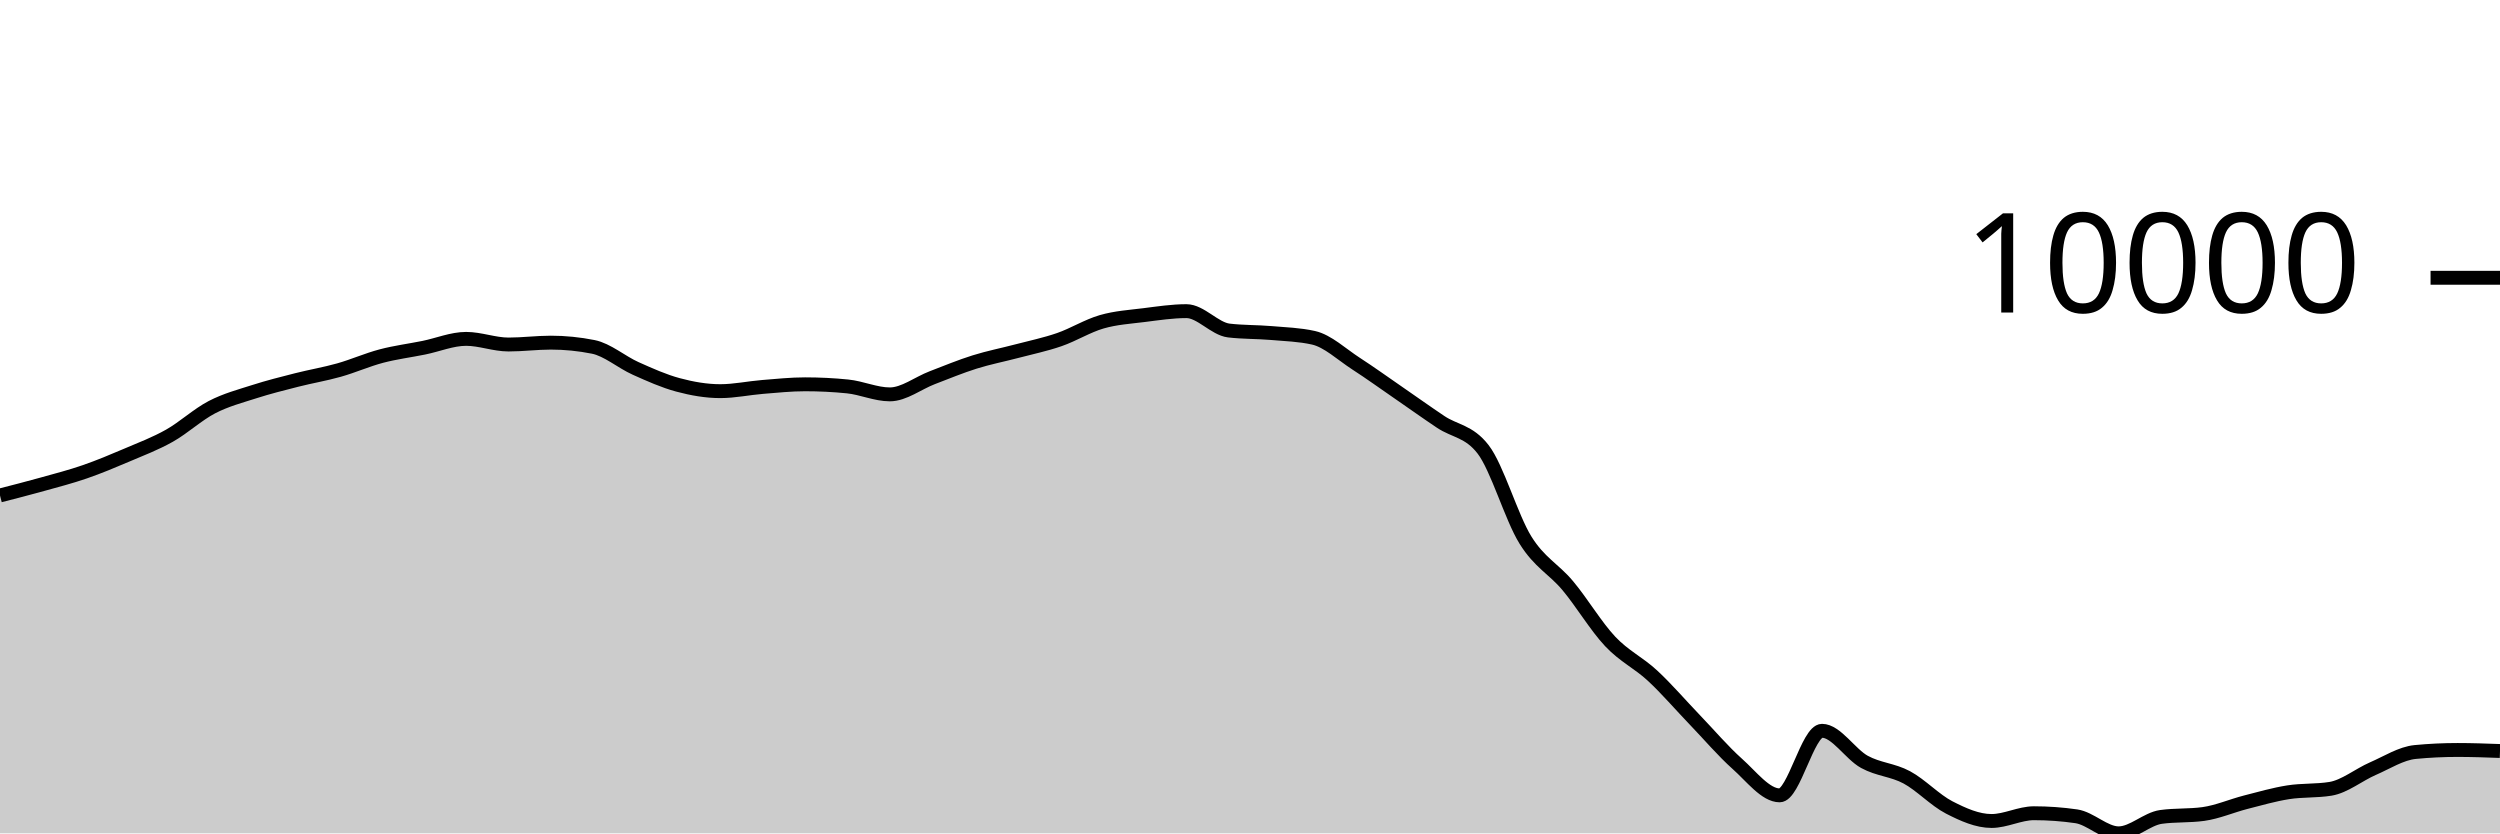
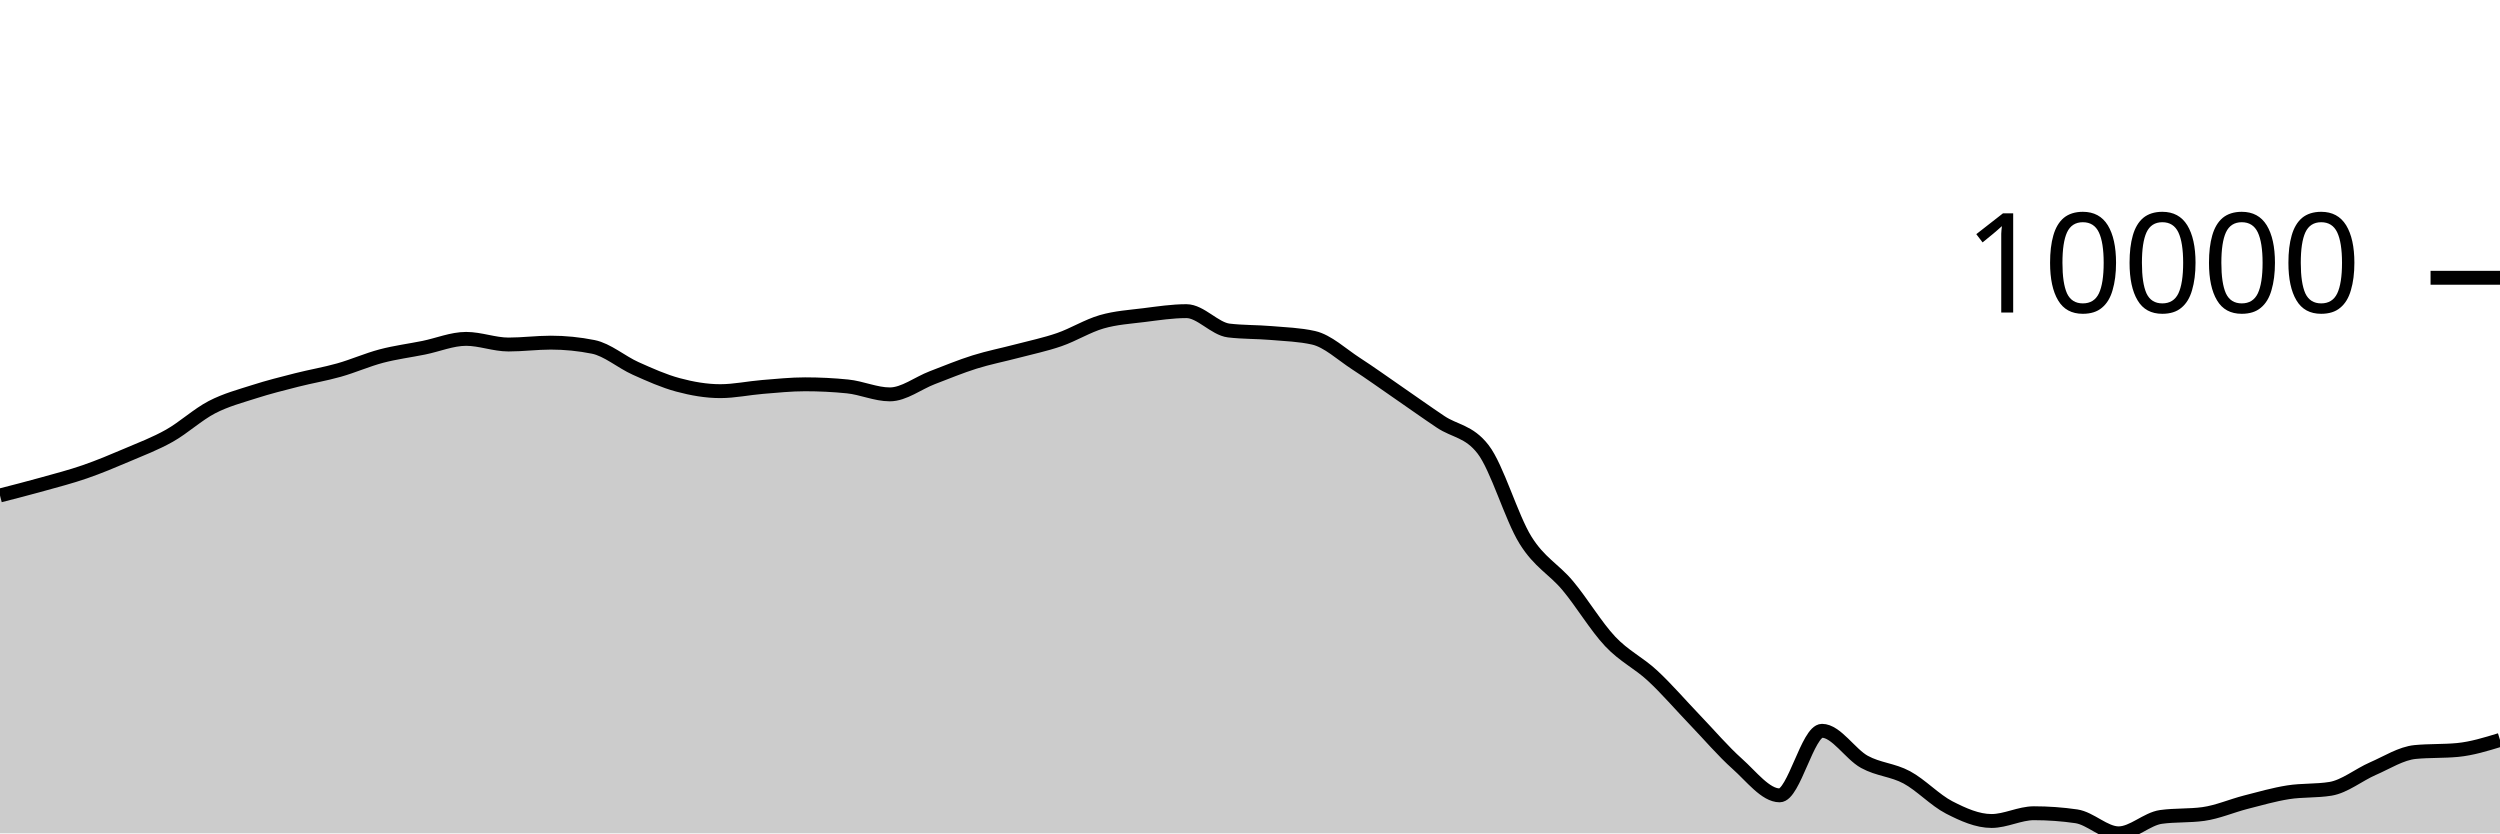
<svg xmlns="http://www.w3.org/2000/svg" viewBox="0 0 180 60">
  <g transform="translate(0,20)">
-     <path class="area" fill="rgba(0, 0, 0, 0.2)" d="M0,15.673C1.017,15.412,2.034,15.151,3.051,14.867C4.068,14.584,5.085,14.322,6.102,13.97C7.119,13.619,8.136,13.193,9.153,12.759C10.169,12.326,11.186,11.942,12.203,11.369C13.22,10.796,14.237,9.848,15.254,9.319C16.271,8.791,17.288,8.527,18.305,8.2C19.322,7.873,20.339,7.619,21.356,7.36C22.373,7.101,23.39,6.933,24.407,6.646C25.424,6.359,26.441,5.906,27.458,5.638C28.475,5.37,29.492,5.243,30.508,5.037C31.525,4.831,32.542,4.399,33.559,4.399C34.576,4.399,35.593,4.805,36.61,4.805C37.627,4.805,38.644,4.67,39.661,4.67C40.678,4.67,41.695,4.772,42.712,4.975C43.729,5.177,44.746,6.069,45.763,6.525C46.78,6.981,47.797,7.438,48.814,7.711C49.831,7.984,50.847,8.163,51.864,8.163C52.881,8.163,53.898,7.941,54.915,7.859C55.932,7.777,56.949,7.67,57.966,7.67C58.983,7.67,60,7.72,61.017,7.822C62.034,7.923,63.051,8.395,64.068,8.395C65.085,8.395,66.102,7.584,67.119,7.196C68.136,6.807,69.153,6.384,70.169,6.065C71.186,5.746,72.203,5.55,73.22,5.281C74.237,5.012,75.254,4.804,76.271,4.452C77.288,4.1,78.305,3.463,79.322,3.169C80.339,2.875,81.356,2.815,82.373,2.687C83.39,2.559,84.407,2.402,85.424,2.402C86.441,2.402,87.458,3.676,88.475,3.797C89.492,3.918,90.508,3.891,91.525,3.978C92.542,4.066,93.559,4.093,94.576,4.321C95.593,4.55,96.61,5.518,97.627,6.176C98.644,6.834,99.661,7.568,100.678,8.268C101.695,8.968,102.712,9.696,103.729,10.376C104.746,11.056,105.763,11.034,106.78,12.348C107.797,13.662,108.814,17.246,109.831,18.883C110.847,20.52,111.864,20.954,112.881,22.17C113.898,23.387,114.915,25.102,115.932,26.182C116.949,27.261,117.966,27.706,118.983,28.649C120,29.591,121.017,30.779,122.034,31.837C123.051,32.895,124.068,34.093,125.085,34.998C126.102,35.903,127.119,37.266,128.136,37.266C129.153,37.266,130.169,32.617,131.186,32.617C132.203,32.617,133.22,34.295,134.237,34.854C135.254,35.412,136.271,35.423,137.288,35.969C138.305,36.516,139.322,37.61,140.339,38.134C141.356,38.657,142.373,39.111,143.39,39.111C144.407,39.111,145.424,38.553,146.441,38.553C147.458,38.553,148.475,38.626,149.492,38.773C150.508,38.92,151.525,40,152.542,40C153.559,40,154.576,38.959,155.593,38.818C156.61,38.678,157.627,38.748,158.644,38.608C159.661,38.467,160.678,38.02,161.695,37.759C162.712,37.499,163.729,37.205,164.746,37.044C165.763,36.883,166.78,36.96,167.797,36.794C168.814,36.628,169.831,35.785,170.847,35.343C171.864,34.902,172.881,34.241,173.898,34.144C174.915,34.046,175.932,33.998,176.949,33.998C177.966,33.998,178.983,34.035,180,34.072L180,40C178.983,40,177.966,40,176.949,40C175.932,40,174.915,40,173.898,40C172.881,40,171.864,40,170.847,40C169.831,40,168.814,40,167.797,40C166.78,40,165.763,40,164.746,40C163.729,40,162.712,40,161.695,40C160.678,40,159.661,40,158.644,40C157.627,40,156.61,40,155.593,40C154.576,40,153.559,40,152.542,40C151.525,40,150.508,40,149.492,40C148.475,40,147.458,40,146.441,40C145.424,40,144.407,40,143.39,40C142.373,40,141.356,40,140.339,40C139.322,40,138.305,40,137.288,40C136.271,40,135.254,40,134.237,40C133.22,40,132.203,40,131.186,40C130.169,40,129.153,40,128.136,40C127.119,40,126.102,40,125.085,40C124.068,40,123.051,40,122.034,40C121.017,40,120,40,118.983,40C117.966,40,116.949,40,115.932,40C114.915,40,113.898,40,112.881,40C111.864,40,110.847,40,109.831,40C108.814,40,107.797,40,106.78,40C105.763,40,104.746,40,103.729,40C102.712,40,101.695,40,100.678,40C99.661,40,98.644,40,97.627,40C96.61,40,95.593,40,94.576,40C93.559,40,92.542,40,91.525,40C90.508,40,89.492,40,88.475,40C87.458,40,86.441,40,85.424,40C84.407,40,83.39,40,82.373,40C81.356,40,80.339,40,79.322,40C78.305,40,77.288,40,76.271,40C75.254,40,74.237,40,73.22,40C72.203,40,71.186,40,70.169,40C69.153,40,68.136,40,67.119,40C66.102,40,65.085,40,64.068,40C63.051,40,62.034,40,61.017,40C60,40,58.983,40,57.966,40C56.949,40,55.932,40,54.915,40C53.898,40,52.881,40,51.864,40C50.847,40,49.831,40,48.814,40C47.797,40,46.78,40,45.763,40C44.746,40,43.729,40,42.712,40C41.695,40,40.678,40,39.661,40C38.644,40,37.627,40,36.61,40C35.593,40,34.576,40,33.559,40C32.542,40,31.525,40,30.508,40C29.492,40,28.475,40,27.458,40C26.441,40,25.424,40,24.407,40C23.39,40,22.373,40,21.356,40C20.339,40,19.322,40,18.305,40C17.288,40,16.271,40,15.254,40C14.237,40,13.22,40,12.203,40C11.186,40,10.169,40,9.153,40C8.136,40,7.119,40,6.102,40C5.085,40,4.068,40,3.051,40C2.034,40,1.017,40,0,40Z" />
-     <path class="line" stroke="black" fill="none" d="M0,15.673C1.017,15.412,2.034,15.151,3.051,14.867C4.068,14.584,5.085,14.322,6.102,13.97C7.119,13.619,8.136,13.193,9.153,12.759C10.169,12.326,11.186,11.942,12.203,11.369C13.22,10.796,14.237,9.848,15.254,9.319C16.271,8.791,17.288,8.527,18.305,8.2C19.322,7.873,20.339,7.619,21.356,7.36C22.373,7.101,23.39,6.933,24.407,6.646C25.424,6.359,26.441,5.906,27.458,5.638C28.475,5.37,29.492,5.243,30.508,5.037C31.525,4.831,32.542,4.399,33.559,4.399C34.576,4.399,35.593,4.805,36.61,4.805C37.627,4.805,38.644,4.67,39.661,4.67C40.678,4.67,41.695,4.772,42.712,4.975C43.729,5.177,44.746,6.069,45.763,6.525C46.78,6.981,47.797,7.438,48.814,7.711C49.831,7.984,50.847,8.163,51.864,8.163C52.881,8.163,53.898,7.941,54.915,7.859C55.932,7.777,56.949,7.67,57.966,7.67C58.983,7.67,60,7.72,61.017,7.822C62.034,7.923,63.051,8.395,64.068,8.395C65.085,8.395,66.102,7.584,67.119,7.196C68.136,6.807,69.153,6.384,70.169,6.065C71.186,5.746,72.203,5.55,73.22,5.281C74.237,5.012,75.254,4.804,76.271,4.452C77.288,4.1,78.305,3.463,79.322,3.169C80.339,2.875,81.356,2.815,82.373,2.687C83.39,2.559,84.407,2.402,85.424,2.402C86.441,2.402,87.458,3.676,88.475,3.797C89.492,3.918,90.508,3.891,91.525,3.978C92.542,4.066,93.559,4.093,94.576,4.321C95.593,4.55,96.61,5.518,97.627,6.176C98.644,6.834,99.661,7.568,100.678,8.268C101.695,8.968,102.712,9.696,103.729,10.376C104.746,11.056,105.763,11.034,106.78,12.348C107.797,13.662,108.814,17.246,109.831,18.883C110.847,20.52,111.864,20.954,112.881,22.17C113.898,23.387,114.915,25.102,115.932,26.182C116.949,27.261,117.966,27.706,118.983,28.649C120,29.591,121.017,30.779,122.034,31.837C123.051,32.895,124.068,34.093,125.085,34.998C126.102,35.903,127.119,37.266,128.136,37.266C129.153,37.266,130.169,32.617,131.186,32.617C132.203,32.617,133.22,34.295,134.237,34.854C135.254,35.412,136.271,35.423,137.288,35.969C138.305,36.516,139.322,37.61,140.339,38.134C141.356,38.657,142.373,39.111,143.39,39.111C144.407,39.111,145.424,38.553,146.441,38.553C147.458,38.553,148.475,38.626,149.492,38.773C150.508,38.92,151.525,40,152.542,40C153.559,40,154.576,38.959,155.593,38.818C156.61,38.678,157.627,38.748,158.644,38.608C159.661,38.467,160.678,38.02,161.695,37.759C162.712,37.499,163.729,37.205,164.746,37.044C165.763,36.883,166.78,36.96,167.797,36.794C168.814,36.628,169.831,35.785,170.847,35.343C171.864,34.902,172.881,34.241,173.898,34.144C174.915,34.046,175.932,33.998,176.949,33.998C177.966,33.998,178.983,34.035,180,34.072" />
+     <path class="area" fill="rgba(0, 0, 0, 0.2)" d="M0,15.673C1.017,15.412,2.034,15.151,3.051,14.867C4.068,14.584,5.085,14.322,6.102,13.97C7.119,13.619,8.136,13.193,9.153,12.759C10.169,12.326,11.186,11.942,12.203,11.369C13.22,10.796,14.237,9.848,15.254,9.319C16.271,8.791,17.288,8.527,18.305,8.2C19.322,7.873,20.339,7.619,21.356,7.36C22.373,7.101,23.39,6.933,24.407,6.646C25.424,6.359,26.441,5.906,27.458,5.638C28.475,5.37,29.492,5.243,30.508,5.037C31.525,4.831,32.542,4.399,33.559,4.399C34.576,4.399,35.593,4.805,36.61,4.805C37.627,4.805,38.644,4.67,39.661,4.67C40.678,4.67,41.695,4.772,42.712,4.975C43.729,5.177,44.746,6.069,45.763,6.525C46.78,6.981,47.797,7.438,48.814,7.711C49.831,7.984,50.847,8.163,51.864,8.163C52.881,8.163,53.898,7.941,54.915,7.859C55.932,7.777,56.949,7.67,57.966,7.67C58.983,7.67,60,7.72,61.017,7.822C62.034,7.923,63.051,8.395,64.068,8.395C65.085,8.395,66.102,7.584,67.119,7.196C68.136,6.807,69.153,6.384,70.169,6.065C71.186,5.746,72.203,5.55,73.22,5.281C74.237,5.012,75.254,4.804,76.271,4.452C77.288,4.1,78.305,3.463,79.322,3.169C80.339,2.875,81.356,2.815,82.373,2.687C83.39,2.559,84.407,2.402,85.424,2.402C86.441,2.402,87.458,3.676,88.475,3.797C89.492,3.918,90.508,3.891,91.525,3.978C92.542,4.066,93.559,4.093,94.576,4.321C95.593,4.55,96.61,5.518,97.627,6.176C98.644,6.834,99.661,7.568,100.678,8.268C101.695,8.968,102.712,9.696,103.729,10.376C104.746,11.056,105.763,11.034,106.78,12.348C107.797,13.662,108.814,17.246,109.831,18.883C110.847,20.52,111.864,20.954,112.881,22.17C113.898,23.387,114.915,25.102,115.932,26.182C116.949,27.261,117.966,27.706,118.983,28.649C120,29.591,121.017,30.779,122.034,31.837C123.051,32.895,124.068,34.093,125.085,34.998C126.102,35.903,127.119,37.266,128.136,37.266C129.153,37.266,130.169,32.617,131.186,32.617C132.203,32.617,133.22,34.295,134.237,34.854C135.254,35.412,136.271,35.423,137.288,35.969C138.305,36.516,139.322,37.61,140.339,38.134C141.356,38.657,142.373,39.111,143.39,39.111C144.407,39.111,145.424,38.553,146.441,38.553C147.458,38.553,148.475,38.626,149.492,38.773C150.508,38.92,151.525,40,152.542,40C153.559,40,154.576,38.959,155.593,38.818C156.61,38.678,157.627,38.748,158.644,38.608C159.661,38.467,160.678,38.02,161.695,37.759C162.712,37.499,163.729,37.205,164.746,37.044C165.763,36.883,166.78,36.96,167.797,36.794C168.814,36.628,169.831,35.785,170.847,35.343C171.864,34.902,172.881,34.241,173.898,34.144C174.915,34.046,175.932,34.095,176.949,33.998C177.966,33.9,178.983,33.588,180,33.276L180,40C178.983,40,177.966,40,176.949,40C175.932,40,174.915,40,173.898,40C172.881,40,171.864,40,170.847,40C169.831,40,168.814,40,167.797,40C166.78,40,165.763,40,164.746,40C163.729,40,162.712,40,161.695,40C160.678,40,159.661,40,158.644,40C157.627,40,156.61,40,155.593,40C154.576,40,153.559,40,152.542,40C151.525,40,150.508,40,149.492,40C148.475,40,147.458,40,146.441,40C145.424,40,144.407,40,143.39,40C142.373,40,141.356,40,140.339,40C139.322,40,138.305,40,137.288,40C136.271,40,135.254,40,134.237,40C133.22,40,132.203,40,131.186,40C130.169,40,129.153,40,128.136,40C127.119,40,126.102,40,125.085,40C124.068,40,123.051,40,122.034,40C121.017,40,120,40,118.983,40C117.966,40,116.949,40,115.932,40C114.915,40,113.898,40,112.881,40C111.864,40,110.847,40,109.831,40C108.814,40,107.797,40,106.78,40C105.763,40,104.746,40,103.729,40C102.712,40,101.695,40,100.678,40C99.661,40,98.644,40,97.627,40C96.61,40,95.593,40,94.576,40C93.559,40,92.542,40,91.525,40C90.508,40,89.492,40,88.475,40C87.458,40,86.441,40,85.424,40C84.407,40,83.39,40,82.373,40C81.356,40,80.339,40,79.322,40C78.305,40,77.288,40,76.271,40C75.254,40,74.237,40,73.22,40C72.203,40,71.186,40,70.169,40C69.153,40,68.136,40,67.119,40C66.102,40,65.085,40,64.068,40C63.051,40,62.034,40,61.017,40C60,40,58.983,40,57.966,40C56.949,40,55.932,40,54.915,40C53.898,40,52.881,40,51.864,40C50.847,40,49.831,40,48.814,40C47.797,40,46.78,40,45.763,40C44.746,40,43.729,40,42.712,40C41.695,40,40.678,40,39.661,40C38.644,40,37.627,40,36.61,40C35.593,40,34.576,40,33.559,40C32.542,40,31.525,40,30.508,40C29.492,40,28.475,40,27.458,40C26.441,40,25.424,40,24.407,40C23.39,40,22.373,40,21.356,40C20.339,40,19.322,40,18.305,40C17.288,40,16.271,40,15.254,40C14.237,40,13.22,40,12.203,40C11.186,40,10.169,40,9.153,40C8.136,40,7.119,40,6.102,40C5.085,40,4.068,40,3.051,40C2.034,40,1.017,40,0,40Z" />
+     <path class="line" stroke="black" fill="none" d="M0,15.673C1.017,15.412,2.034,15.151,3.051,14.867C4.068,14.584,5.085,14.322,6.102,13.97C7.119,13.619,8.136,13.193,9.153,12.759C10.169,12.326,11.186,11.942,12.203,11.369C13.22,10.796,14.237,9.848,15.254,9.319C16.271,8.791,17.288,8.527,18.305,8.2C19.322,7.873,20.339,7.619,21.356,7.36C22.373,7.101,23.39,6.933,24.407,6.646C25.424,6.359,26.441,5.906,27.458,5.638C28.475,5.37,29.492,5.243,30.508,5.037C31.525,4.831,32.542,4.399,33.559,4.399C34.576,4.399,35.593,4.805,36.61,4.805C37.627,4.805,38.644,4.67,39.661,4.67C40.678,4.67,41.695,4.772,42.712,4.975C43.729,5.177,44.746,6.069,45.763,6.525C46.78,6.981,47.797,7.438,48.814,7.711C49.831,7.984,50.847,8.163,51.864,8.163C52.881,8.163,53.898,7.941,54.915,7.859C55.932,7.777,56.949,7.67,57.966,7.67C58.983,7.67,60,7.72,61.017,7.822C62.034,7.923,63.051,8.395,64.068,8.395C65.085,8.395,66.102,7.584,67.119,7.196C68.136,6.807,69.153,6.384,70.169,6.065C71.186,5.746,72.203,5.55,73.22,5.281C74.237,5.012,75.254,4.804,76.271,4.452C77.288,4.1,78.305,3.463,79.322,3.169C80.339,2.875,81.356,2.815,82.373,2.687C83.39,2.559,84.407,2.402,85.424,2.402C86.441,2.402,87.458,3.676,88.475,3.797C89.492,3.918,90.508,3.891,91.525,3.978C92.542,4.066,93.559,4.093,94.576,4.321C95.593,4.55,96.61,5.518,97.627,6.176C98.644,6.834,99.661,7.568,100.678,8.268C101.695,8.968,102.712,9.696,103.729,10.376C104.746,11.056,105.763,11.034,106.78,12.348C107.797,13.662,108.814,17.246,109.831,18.883C110.847,20.52,111.864,20.954,112.881,22.17C113.898,23.387,114.915,25.102,115.932,26.182C116.949,27.261,117.966,27.706,118.983,28.649C120,29.591,121.017,30.779,122.034,31.837C123.051,32.895,124.068,34.093,125.085,34.998C126.102,35.903,127.119,37.266,128.136,37.266C129.153,37.266,130.169,32.617,131.186,32.617C132.203,32.617,133.22,34.295,134.237,34.854C135.254,35.412,136.271,35.423,137.288,35.969C138.305,36.516,139.322,37.61,140.339,38.134C141.356,38.657,142.373,39.111,143.39,39.111C144.407,39.111,145.424,38.553,146.441,38.553C147.458,38.553,148.475,38.626,149.492,38.773C150.508,38.92,151.525,40,152.542,40C153.559,40,154.576,38.959,155.593,38.818C156.61,38.678,157.627,38.748,158.644,38.608C159.661,38.467,160.678,38.02,161.695,37.759C162.712,37.499,163.729,37.205,164.746,37.044C165.763,36.883,166.78,36.96,167.797,36.794C168.814,36.628,169.831,35.785,170.847,35.343C171.864,34.902,172.881,34.241,173.898,34.144C174.915,34.046,175.932,34.095,176.949,33.998C177.966,33.9,178.983,33.588,180,33.276" />
    <path class="axis-ceiling" stroke-width="1" stroke="black" fill="none" d="M175,0L180,0" />
    <text class="axis-ceiling-label" font-family="sans-serif" text-anchor="end" font-size="10px" x="170" y="2.5">10000</text>
  </g>
</svg>
